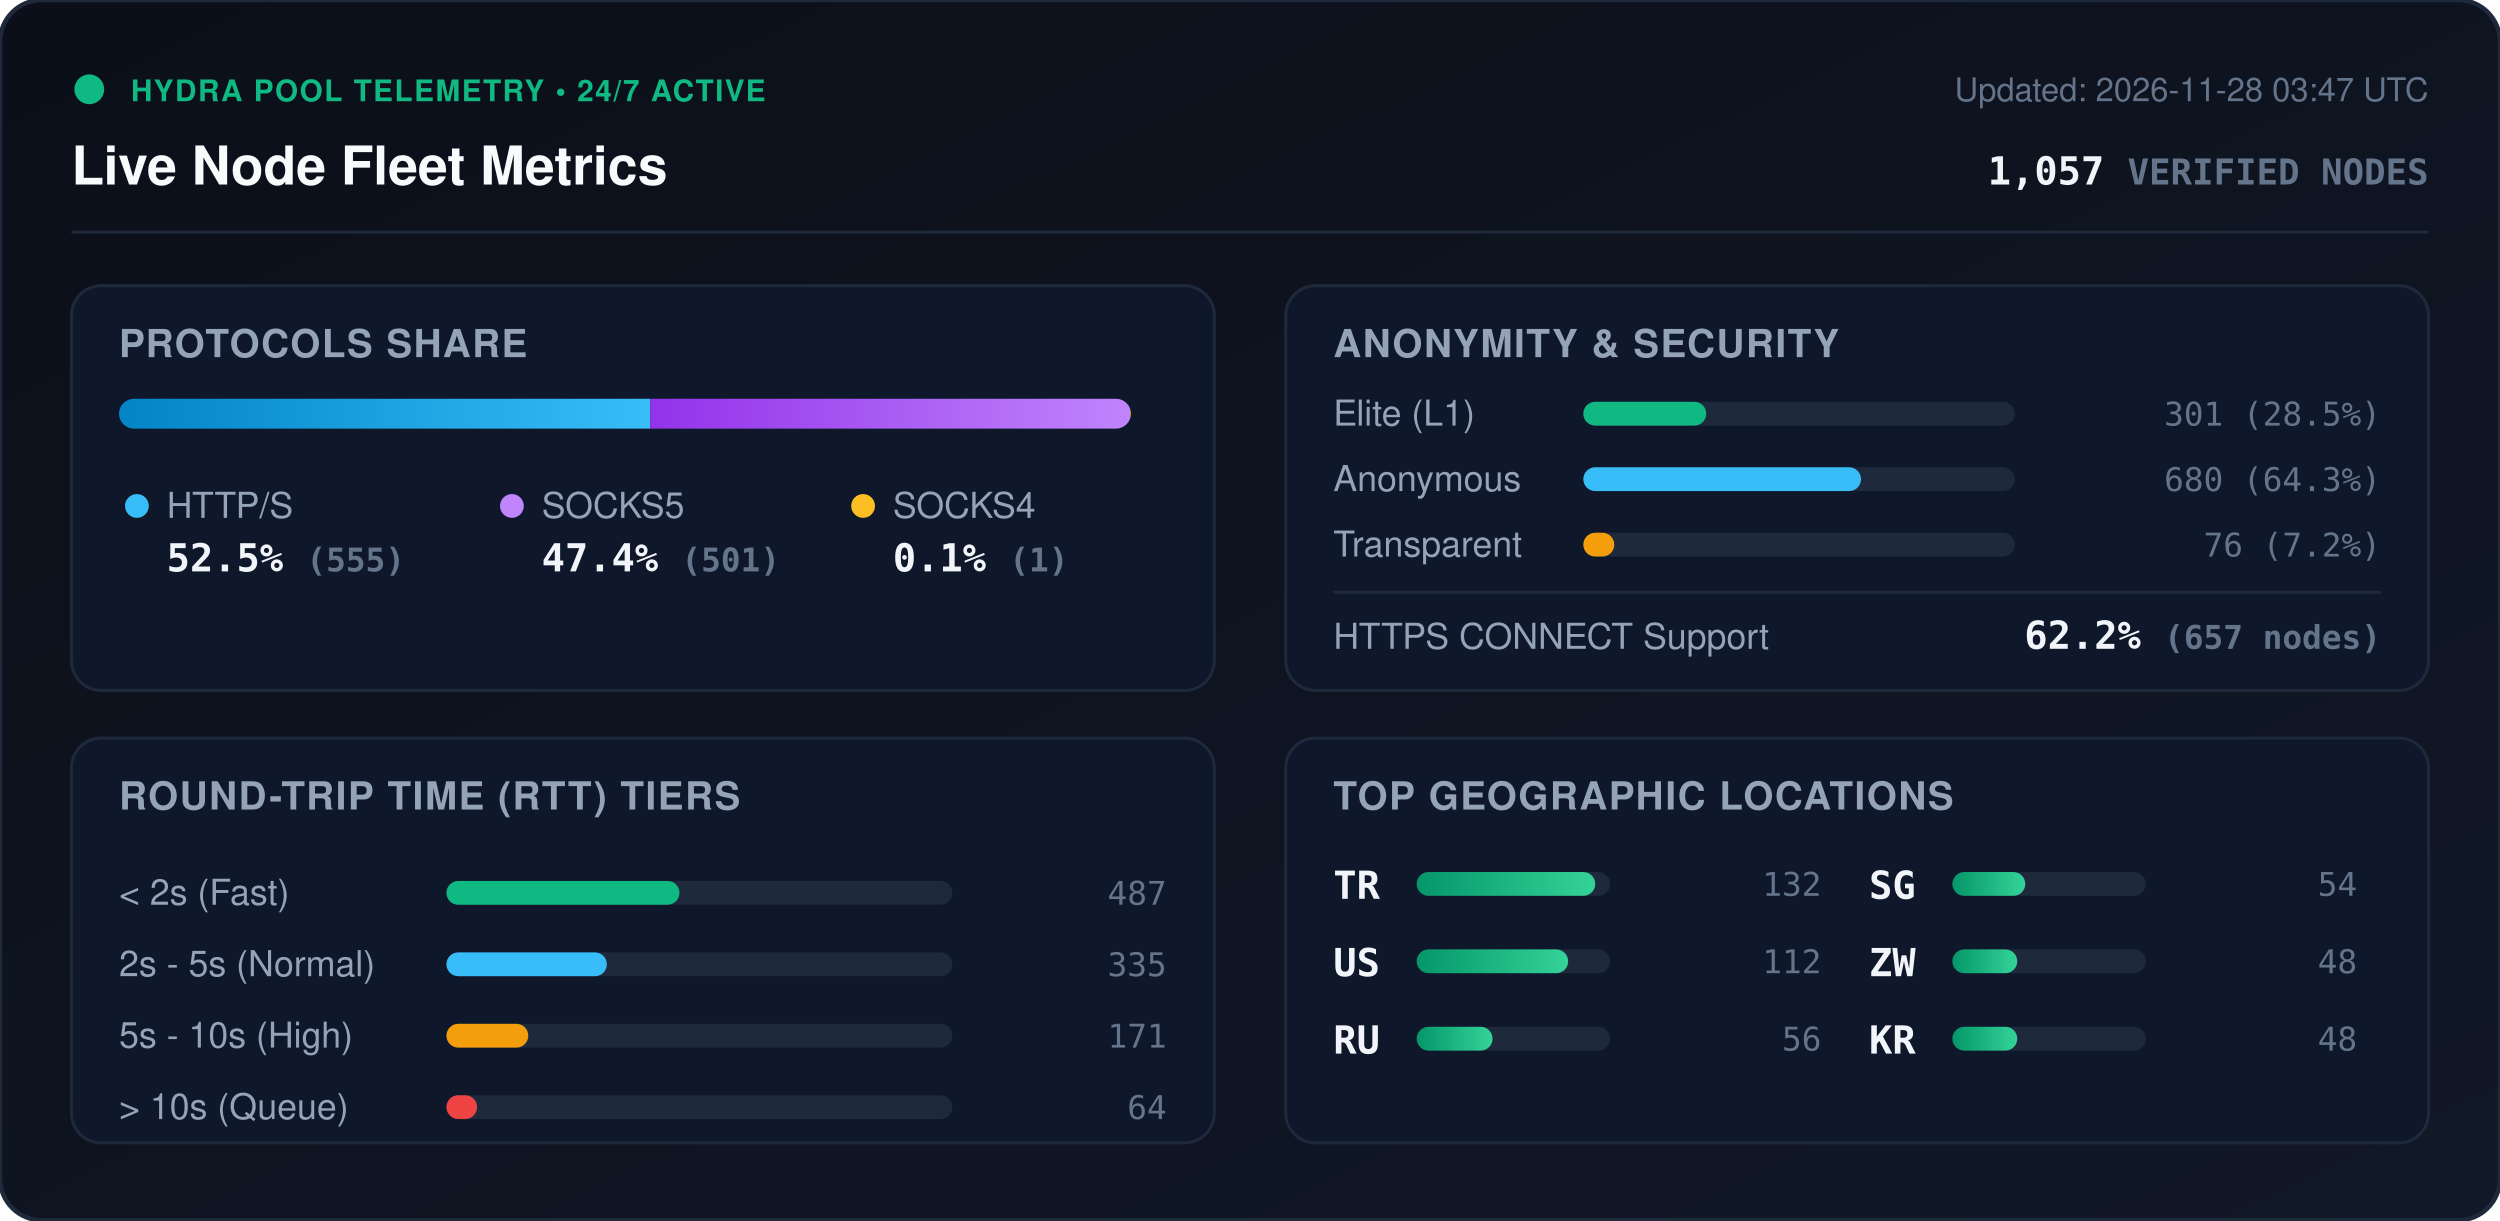
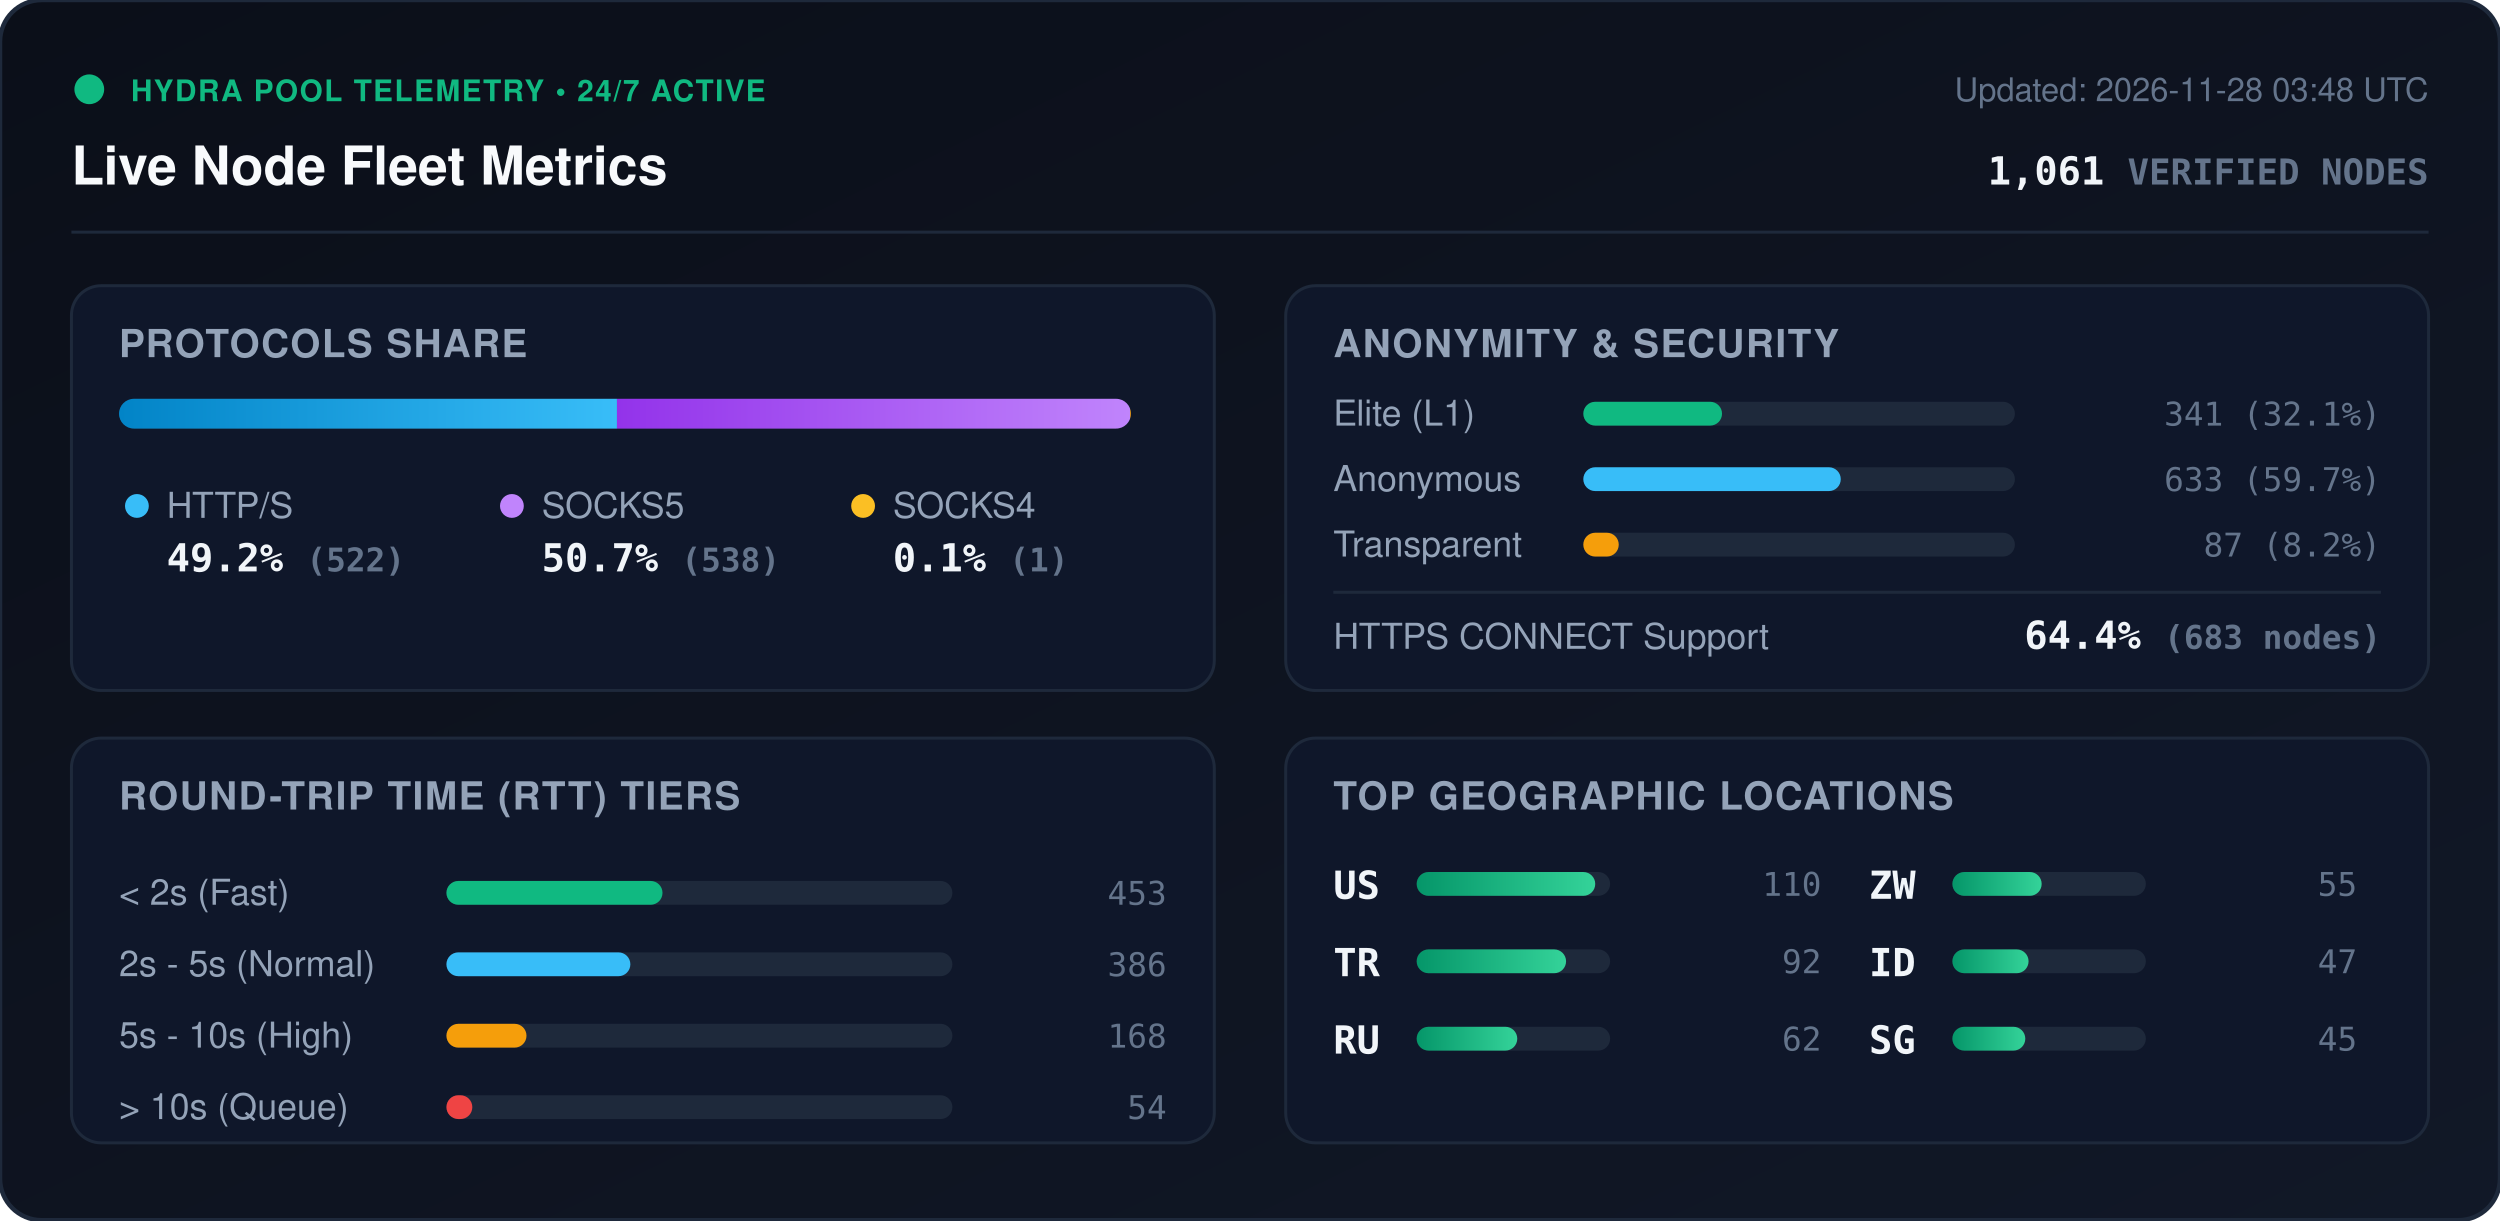
<svg xmlns="http://www.w3.org/2000/svg" viewBox="0 0 840 410" width="840" height="410" style="max-width: 100%; height: auto;">
  <defs>
    <linearGradient id="bg" x1="0%" y1="0%" x2="100%" y2="100%">
      <stop offset="0%" stop-color="#0b0f19" />
      <stop offset="100%" stop-color="#111827" />
    </linearGradient>
    <linearGradient id="bar-http" x1="0%" y1="0%" x2="100%" y2="0%">
      <stop offset="0%" stop-color="#0284c7" />
      <stop offset="100%" stop-color="#38bdf8" />
    </linearGradient>
    <linearGradient id="bar-socks5" x1="0%" y1="0%" x2="100%" y2="0%">
      <stop offset="0%" stop-color="#9333ea" />
      <stop offset="100%" stop-color="#c084fc" />
    </linearGradient>
    <linearGradient id="bar-socks4" x1="0%" y1="0%" x2="100%" y2="0%">
      <stop offset="0%" stop-color="#d97706" />
      <stop offset="100%" stop-color="#fbbf24" />
    </linearGradient>
    <linearGradient id="bar-green" x1="0%" y1="0%" x2="100%" y2="0%">
      <stop offset="0%" stop-color="#059669" />
      <stop offset="100%" stop-color="#34d399" />
    </linearGradient>
    <clipPath id="prog-track-clip">
      <rect width="340.0" height="10" rx="5" />
    </clipPath>
    <style>
      .title { font: 700 18px -apple-system, BlinkMacSystemFont, 'Segoe UI', Helvetica, Arial, sans-serif; fill: #f8fafc; }
      .sub { font: 500 11px -apple-system, BlinkMacSystemFont, 'Segoe UI', Helvetica, Arial, sans-serif; fill: #64748b; }
      .section-hdr { font: 600 13px -apple-system, BlinkMacSystemFont, 'Segoe UI', Helvetica, Arial, sans-serif; fill: #94a3b8; letter-spacing: 0.5px; }
      .metric-val { font: 700 13px -apple-system, BlinkMacSystemFont, 'Segoe UI', Helvetica, Arial, sans-serif; fill: #f1f5f9; }
      .metric-lbl { font: 500 12px -apple-system, BlinkMacSystemFont, 'Segoe UI', Helvetica, Arial, sans-serif; fill: #94a3b8; }
      .badge-txt { font: 700 10px -apple-system, BlinkMacSystemFont, 'Segoe UI', Helvetica, Arial, sans-serif; fill: #10b981; letter-spacing: 0.5px; }
      .mono { font-family: ui-monospace, SFMono-Regular, Menlo, Monaco, Consolas, monospace; }
      .pulse { animation: beacon 2s infinite ease-in-out; }
      @keyframes beacon { 0%, 100% { opacity: 1; } 50% { opacity: 0.35; } }
    </style>
  </defs>
  <rect width="840" height="410" rx="14" fill="url(#bg)" stroke="#1e293b" stroke-width="1.5" />
  <g transform="translate(24, 24)">
    <circle cx="6" cy="6" r="5" fill="#10b981" class="pulse" />
    <text x="20" y="10" class="badge-txt">HYDRA POOL TELEMETRY • 24/7 ACTIVE</text>
    <text x="0" y="38" class="title">Live Node Fleet Metrics</text>
-     <text x="792" y="10" text-anchor="end" class="sub">Updated: 2026-11-28 03:47 UTC</text>
-     <text x="792" y="38" text-anchor="end" class="metric-val mono" fill="#38bdf8">1,057 <tspan font-size="12" fill="#64748b">VERIFIED NODES</tspan>
+     <text x="792" y="10" text-anchor="end" class="sub">Updated: 2026-11-28 03:48 UTC</text>
+     <text x="792" y="38" text-anchor="end" class="metric-val mono" fill="#38bdf8">1,061 <tspan font-size="12" fill="#64748b">VERIFIED NODES</tspan>
    </text>
  </g>
  <line x1="24" y1="78" x2="816" y2="78" stroke="#1e293b" stroke-width="1" />
  <g transform="translate(24, 96)">
    <rect width="384" height="136" rx="10" fill="#0f172a" stroke="#1e293b" />
    <text x="16" y="24" class="section-hdr">PROTOCOLS SHARE</text>
    <g transform="translate(16, 38)">
      <rect width="340.0" height="10" rx="5" fill="#1e293b" />
      <g clip-path="url(#prog-track-clip)">
-         <rect x="0" width="178.5" height="10" fill="url(#bar-http)" />
-         <rect x="178.5" width="161.2" height="10" fill="url(#bar-socks5)" />
+         <rect x="0" width="167.3" height="10" fill="url(#bar-http)" />
+         <rect x="167.3" width="172.4" height="10" fill="url(#bar-socks5)" />
        <rect x="339.7" width="0.3" height="10" fill="url(#bar-socks4)" />
      </g>
    </g>
    <g transform="translate(16, 68)">
      <circle cx="6" cy="6" r="4" fill="#38bdf8" />
      <text x="16" y="10" class="metric-lbl">HTTP/S</text>
-       <text x="16" y="28" class="metric-val mono">52.5% <tspan font-size="11" fill="#64748b">(555)</tspan>
+       <text x="16" y="28" class="metric-val mono">49.2% <tspan font-size="11" fill="#64748b">(522)</tspan>
      </text>
      <circle cx="132" cy="6" r="4" fill="#c084fc" />
      <text x="142" y="10" class="metric-lbl">SOCKS5</text>
-       <text x="142" y="28" class="metric-val mono">47.4% <tspan font-size="11" fill="#64748b">(501)</tspan>
+       <text x="142" y="28" class="metric-val mono">50.7% <tspan font-size="11" fill="#64748b">(538)</tspan>
      </text>
      <circle cx="250" cy="6" r="4" fill="#fbbf24" />
      <text x="260" y="10" class="metric-lbl">SOCKS4</text>
      <text x="260" y="28" class="metric-val mono">0.1% <tspan font-size="11" fill="#64748b">(1)</tspan>
      </text>
    </g>
  </g>
  <g transform="translate(432, 96)">
    <rect width="384" height="136" rx="10" fill="#0f172a" stroke="#1e293b" />
    <text x="16" y="24" class="section-hdr">ANONYMITY &amp; SECURITY</text>
    <text x="16" y="47" class="metric-lbl">Elite (L1)</text>
    <rect x="100" y="39" width="145.0" height="8" rx="4" fill="#1e293b" />
-     <rect x="100" y="39" width="41.3" height="8" rx="4" fill="#10b981" />
-     <text x="368" y="47" text-anchor="end" class="mono sub" fill="#e2e8f0">301 (28.5%)</text>
+     <rect x="100" y="39" width="46.6" height="8" rx="4" fill="#10b981" />
+     <text x="368" y="47" text-anchor="end" class="mono sub" fill="#e2e8f0">341 (32.1%)</text>
    <text x="16" y="69" class="metric-lbl">Anonymous</text>
    <rect x="100" y="61" width="145.0" height="8" rx="4" fill="#1e293b" />
-     <rect x="100" y="61" width="93.3" height="8" rx="4" fill="#38bdf8" />
-     <text x="368" y="69" text-anchor="end" class="mono sub" fill="#e2e8f0">680 (64.3%)</text>
+     <rect x="100" y="61" width="86.5" height="8" rx="4" fill="#38bdf8" />
+     <text x="368" y="69" text-anchor="end" class="mono sub" fill="#e2e8f0">633 (59.7%)</text>
    <text x="16" y="91" class="metric-lbl">Transparent</text>
    <rect x="100" y="83" width="145.0" height="8" rx="4" fill="#1e293b" />
-     <rect x="100" y="83" width="10.4" height="8" rx="4" fill="#f59e0b" />
-     <text x="368" y="91" text-anchor="end" class="mono sub" fill="#e2e8f0">76 (7.2%)</text>
+     <rect x="100" y="83" width="11.9" height="8" rx="4" fill="#f59e0b" />
+     <text x="368" y="91" text-anchor="end" class="mono sub" fill="#e2e8f0">87 (8.2%)</text>
    <line x1="16" y1="103" x2="368" y2="103" stroke="#1e293b" stroke-width="1" />
    <text x="16" y="122" class="metric-lbl">HTTPS CONNECT Support</text>
-     <text x="368" y="122" text-anchor="end" class="metric-val mono" fill="#34d399">62.2% <tspan font-size="11" fill="#64748b">(657 nodes)</tspan>
+     <text x="368" y="122" text-anchor="end" class="metric-val mono" fill="#34d399">64.4% <tspan font-size="11" fill="#64748b">(683 nodes)</tspan>
    </text>
  </g>
  <g transform="translate(24, 248)">
    <rect width="384" height="136" rx="10" fill="#0f172a" stroke="#1e293b" />
    <text x="16" y="24" class="section-hdr">ROUND-TRIP TIME (RTT) TIERS</text>
    <g transform="translate(16, 42)">
      <text x="0" y="14" class="metric-lbl">&lt; 2s (Fast)</text>
      <rect x="110" y="6" width="170" height="8" rx="4" fill="#1e293b" />
-       <rect x="110" y="6" width="78.3" height="8" rx="4" fill="#10b981" />
-       <text x="352" y="14" text-anchor="end" class="mono sub">487</text>
+       <rect x="110" y="6" width="72.6" height="8" rx="4" fill="#10b981" />
+       <text x="352" y="14" text-anchor="end" class="mono sub">453</text>
      <text x="0" y="38" class="metric-lbl">2s - 5s (Normal)</text>
      <rect x="110" y="30" width="170" height="8" rx="4" fill="#1e293b" />
-       <rect x="110" y="30" width="53.9" height="8" rx="4" fill="#38bdf8" />
-       <text x="352" y="38" text-anchor="end" class="mono sub">335</text>
+       <rect x="110" y="30" width="61.8" height="8" rx="4" fill="#38bdf8" />
+       <text x="352" y="38" text-anchor="end" class="mono sub">386</text>
      <text x="0" y="62" class="metric-lbl">5s - 10s (High)</text>
      <rect x="110" y="54" width="170" height="8" rx="4" fill="#1e293b" />
-       <rect x="110" y="54" width="27.5" height="8" rx="4" fill="#f59e0b" />
-       <text x="352" y="62" text-anchor="end" class="mono sub">171</text>
+       <rect x="110" y="54" width="26.9" height="8" rx="4" fill="#f59e0b" />
+       <text x="352" y="62" text-anchor="end" class="mono sub">168</text>
      <text x="0" y="86" class="metric-lbl">&gt; 10s (Queue)</text>
      <rect x="110" y="78" width="170" height="8" rx="4" fill="#1e293b" />
-       <rect x="110" y="78" width="10.3" height="8" rx="4" fill="#ef4444" />
-       <text x="352" y="86" text-anchor="end" class="mono sub">64</text>
+       <rect x="110" y="78" width="8.7" height="8" rx="4" fill="#ef4444" />
+       <text x="352" y="86" text-anchor="end" class="mono sub">54</text>
    </g>
  </g>
  <g transform="translate(432, 248)">
    <rect width="384" height="136" rx="10" fill="#0f172a" stroke="#1e293b" />
    <text x="16" y="24" class="section-hdr">TOP GEOGRAPHIC LOCATIONS</text>
    <g transform="translate(16, 42)">
      <g transform="translate(0, 0)">
+         <text x="0" y="12" class="mono metric-val" font-size="12">US</text>
+         <rect x="28" y="3" width="65" height="8" rx="4" fill="#1e293b" />
+         <rect x="28" y="3" width="60.0" height="8" rx="4" fill="url(#bar-green)" />
+         <text x="164" y="11" text-anchor="end" class="mono sub">110</text>
+       </g>
+       <g transform="translate(0, 26)">
        <text x="0" y="12" class="mono metric-val" font-size="12">TR</text>
        <rect x="28" y="3" width="65" height="8" rx="4" fill="#1e293b" />
-         <rect x="28" y="3" width="60.0" height="8" rx="4" fill="url(#bar-green)" />
-         <text x="164" y="11" text-anchor="end" class="mono sub">132</text>
-       </g>
-       <g transform="translate(0, 26)">
-         <text x="0" y="12" class="mono metric-val" font-size="12">US</text>
-         <rect x="28" y="3" width="65" height="8" rx="4" fill="#1e293b" />
-         <rect x="28" y="3" width="50.9" height="8" rx="4" fill="url(#bar-green)" />
-         <text x="164" y="11" text-anchor="end" class="mono sub">112</text>
+         <rect x="28" y="3" width="50.2" height="8" rx="4" fill="url(#bar-green)" />
+         <text x="164" y="11" text-anchor="end" class="mono sub">92</text>
      </g>
      <g transform="translate(0, 52)">
        <text x="0" y="12" class="mono metric-val" font-size="12">RU</text>
        <rect x="28" y="3" width="65" height="8" rx="4" fill="#1e293b" />
-         <rect x="28" y="3" width="25.5" height="8" rx="4" fill="url(#bar-green)" />
-         <text x="164" y="11" text-anchor="end" class="mono sub">56</text>
+         <rect x="28" y="3" width="33.8" height="8" rx="4" fill="url(#bar-green)" />
+         <text x="164" y="11" text-anchor="end" class="mono sub">62</text>
      </g>
      <g transform="translate(180, 0)">
+         <text x="0" y="12" class="mono metric-val" font-size="12">ZW</text>
+         <rect x="28" y="3" width="65" height="8" rx="4" fill="#1e293b" />
+         <rect x="28" y="3" width="30.0" height="8" rx="4" fill="url(#bar-green)" />
+         <text x="164" y="11" text-anchor="end" class="mono sub">55</text>
+       </g>
+       <g transform="translate(180, 26)">
+         <text x="0" y="12" class="mono metric-val" font-size="12">ID</text>
+         <rect x="28" y="3" width="65" height="8" rx="4" fill="#1e293b" />
+         <rect x="28" y="3" width="25.6" height="8" rx="4" fill="url(#bar-green)" />
+         <text x="164" y="11" text-anchor="end" class="mono sub">47</text>
+       </g>
+       <g transform="translate(180, 52)">
        <text x="0" y="12" class="mono metric-val" font-size="12">SG</text>
        <rect x="28" y="3" width="65" height="8" rx="4" fill="#1e293b" />
        <rect x="28" y="3" width="24.5" height="8" rx="4" fill="url(#bar-green)" />
-         <text x="164" y="11" text-anchor="end" class="mono sub">54</text>
-       </g>
-       <g transform="translate(180, 26)">
-         <text x="0" y="12" class="mono metric-val" font-size="12">ZW</text>
-         <rect x="28" y="3" width="65" height="8" rx="4" fill="#1e293b" />
-         <rect x="28" y="3" width="21.8" height="8" rx="4" fill="url(#bar-green)" />
-         <text x="164" y="11" text-anchor="end" class="mono sub">48</text>
-       </g>
-       <g transform="translate(180, 52)">
-         <text x="0" y="12" class="mono metric-val" font-size="12">KR</text>
-         <rect x="28" y="3" width="65" height="8" rx="4" fill="#1e293b" />
-         <rect x="28" y="3" width="21.8" height="8" rx="4" fill="url(#bar-green)" />
-         <text x="164" y="11" text-anchor="end" class="mono sub">48</text>
+         <text x="164" y="11" text-anchor="end" class="mono sub">45</text>
      </g>
    </g>
  </g>
</svg>
